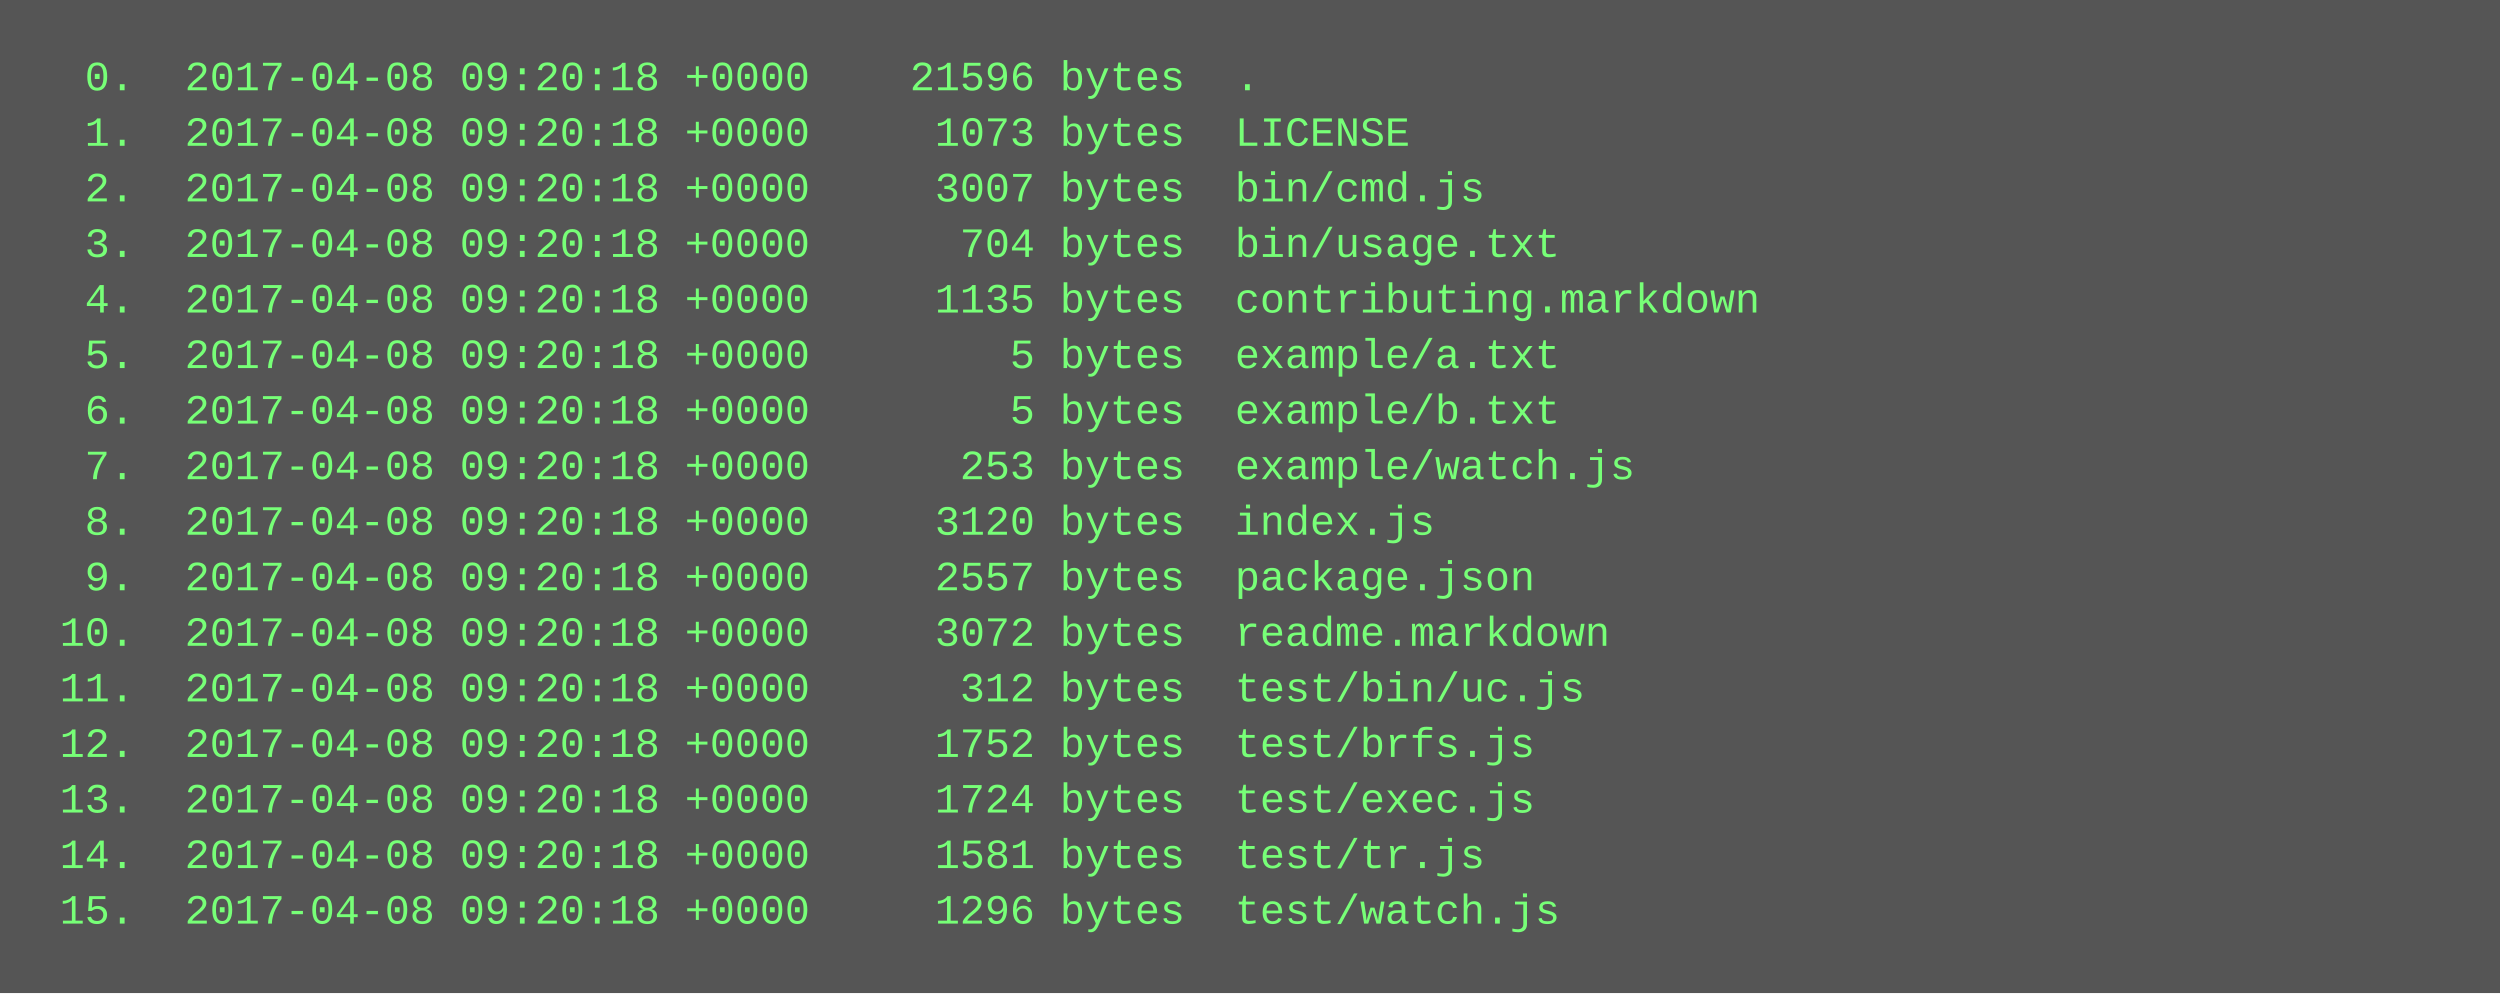
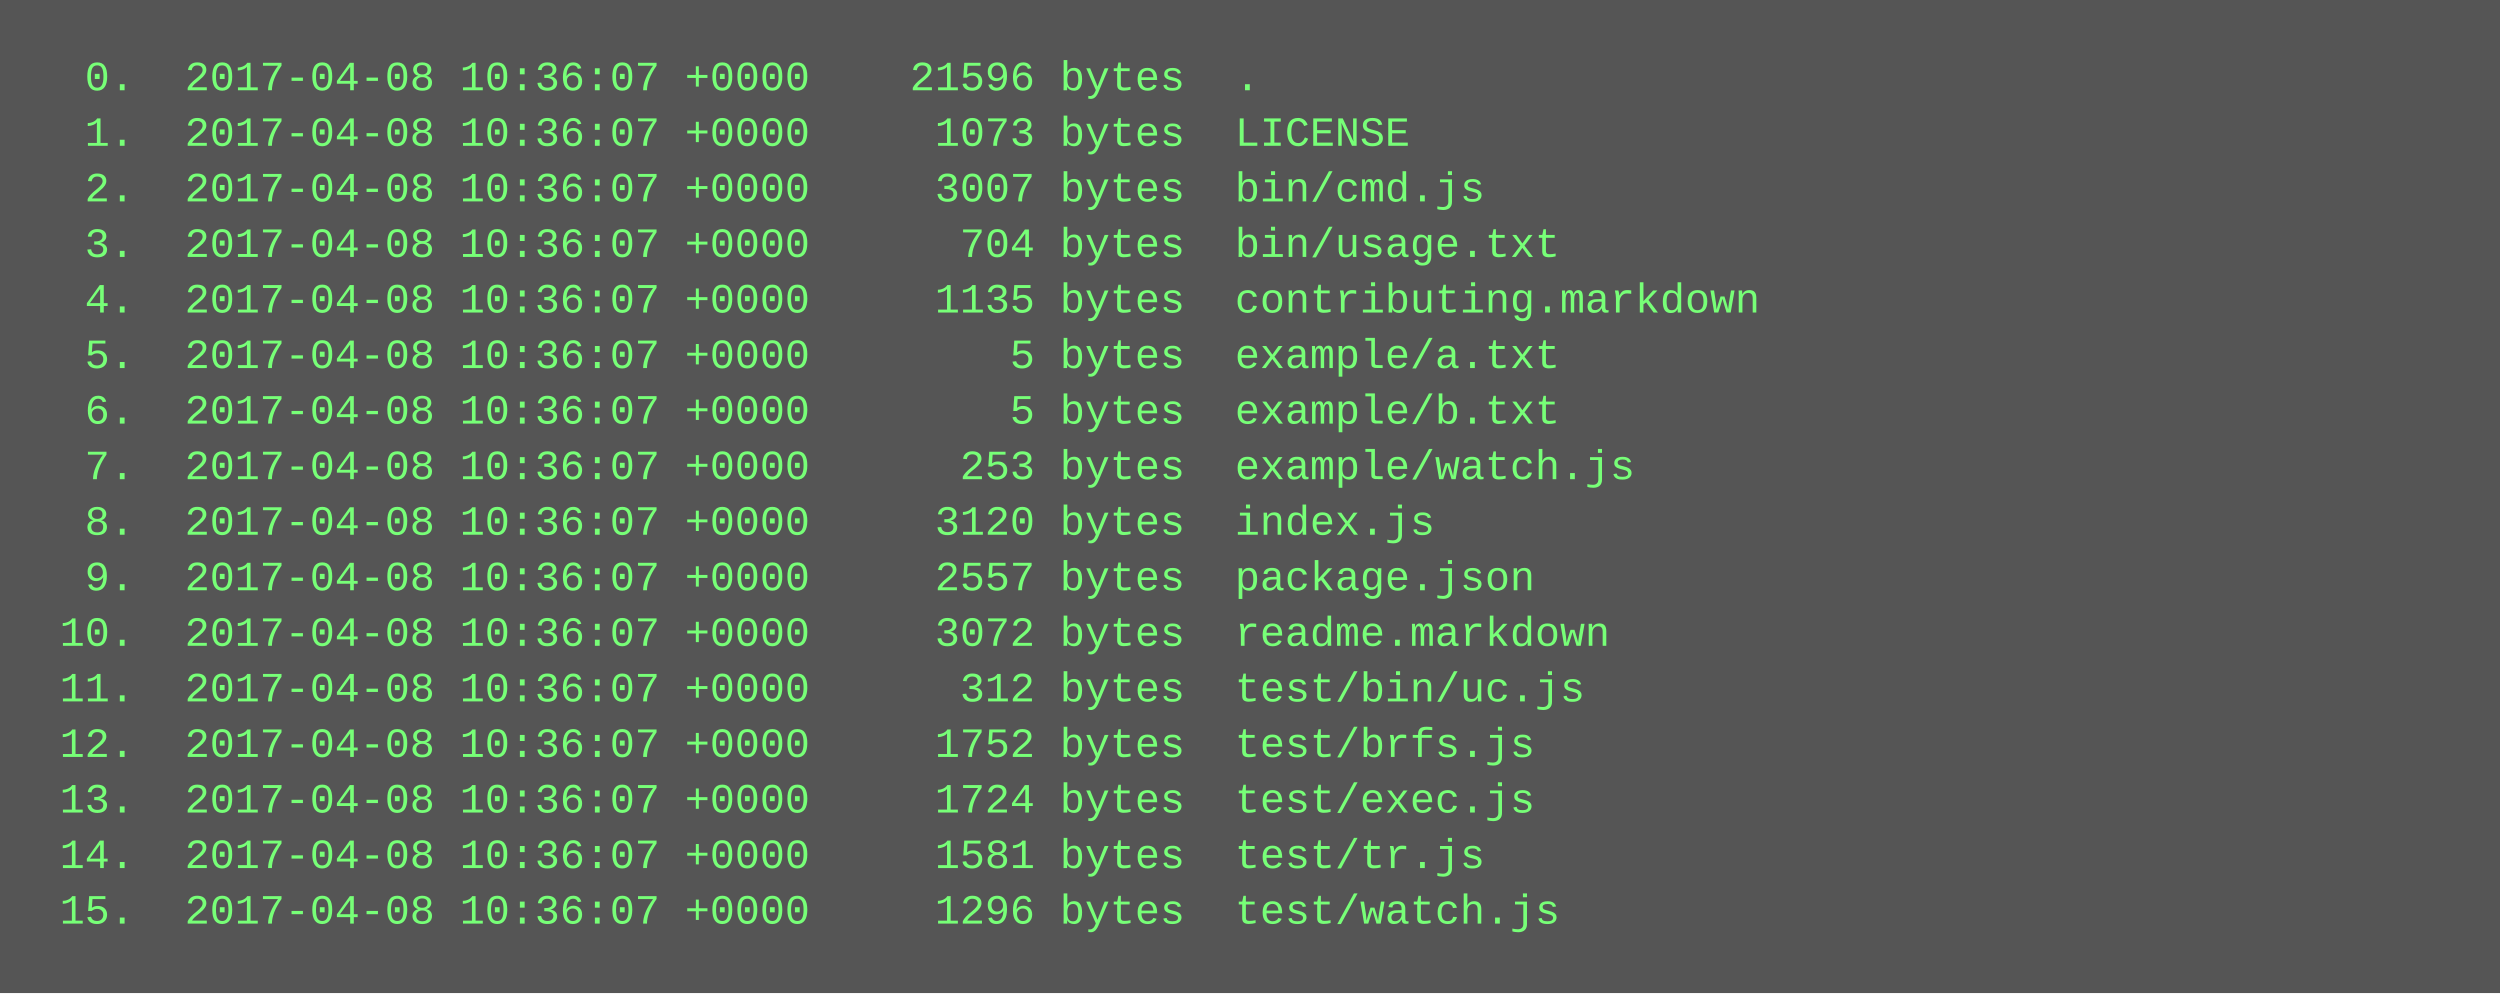
<svg xmlns="http://www.w3.org/2000/svg" height="286" width="720">
  <rect height="286" fill="#555" width="720" />
  <text fill="#7f7" font-family="Courier New" font-size="12" xml:space="preserve">
-     <tspan x="10" y="26">  0.  2017-04-08 09:20:18 +0000    21596 bytes  .</tspan>
-     <tspan x="10" y="42">  1.  2017-04-08 09:20:18 +0000     1073 bytes  LICENSE</tspan>
-     <tspan x="10" y="58">  2.  2017-04-08 09:20:18 +0000     3007 bytes  bin/cmd.js</tspan>
-     <tspan x="10" y="74">  3.  2017-04-08 09:20:18 +0000      704 bytes  bin/usage.txt</tspan>
-     <tspan x="10" y="90">  4.  2017-04-08 09:20:18 +0000     1135 bytes  contributing.markdown</tspan>
-     <tspan x="10" y="106">  5.  2017-04-08 09:20:18 +0000        5 bytes  example/a.txt</tspan>
-     <tspan x="10" y="122">  6.  2017-04-08 09:20:18 +0000        5 bytes  example/b.txt</tspan>
-     <tspan x="10" y="138">  7.  2017-04-08 09:20:18 +0000      253 bytes  example/watch.js</tspan>
-     <tspan x="10" y="154">  8.  2017-04-08 09:20:18 +0000     3120 bytes  index.js</tspan>
-     <tspan x="10" y="170">  9.  2017-04-08 09:20:18 +0000     2557 bytes  package.json</tspan>
-     <tspan x="10" y="186"> 10.  2017-04-08 09:20:18 +0000     3072 bytes  readme.markdown</tspan>
-     <tspan x="10" y="202"> 11.  2017-04-08 09:20:18 +0000      312 bytes  test/bin/uc.js</tspan>
-     <tspan x="10" y="218"> 12.  2017-04-08 09:20:18 +0000     1752 bytes  test/brfs.js</tspan>
-     <tspan x="10" y="234"> 13.  2017-04-08 09:20:18 +0000     1724 bytes  test/exec.js</tspan>
-     <tspan x="10" y="250"> 14.  2017-04-08 09:20:18 +0000     1581 bytes  test/tr.js</tspan>
-     <tspan x="10" y="266"> 15.  2017-04-08 09:20:18 +0000     1296 bytes  test/watch.js</tspan>
+     <tspan x="10" y="26">  0.  2017-04-08 10:36:07 +0000    21596 bytes  .</tspan>
+     <tspan x="10" y="42">  1.  2017-04-08 10:36:07 +0000     1073 bytes  LICENSE</tspan>
+     <tspan x="10" y="58">  2.  2017-04-08 10:36:07 +0000     3007 bytes  bin/cmd.js</tspan>
+     <tspan x="10" y="74">  3.  2017-04-08 10:36:07 +0000      704 bytes  bin/usage.txt</tspan>
+     <tspan x="10" y="90">  4.  2017-04-08 10:36:07 +0000     1135 bytes  contributing.markdown</tspan>
+     <tspan x="10" y="106">  5.  2017-04-08 10:36:07 +0000        5 bytes  example/a.txt</tspan>
+     <tspan x="10" y="122">  6.  2017-04-08 10:36:07 +0000        5 bytes  example/b.txt</tspan>
+     <tspan x="10" y="138">  7.  2017-04-08 10:36:07 +0000      253 bytes  example/watch.js</tspan>
+     <tspan x="10" y="154">  8.  2017-04-08 10:36:07 +0000     3120 bytes  index.js</tspan>
+     <tspan x="10" y="170">  9.  2017-04-08 10:36:07 +0000     2557 bytes  package.json</tspan>
+     <tspan x="10" y="186"> 10.  2017-04-08 10:36:07 +0000     3072 bytes  readme.markdown</tspan>
+     <tspan x="10" y="202"> 11.  2017-04-08 10:36:07 +0000      312 bytes  test/bin/uc.js</tspan>
+     <tspan x="10" y="218"> 12.  2017-04-08 10:36:07 +0000     1752 bytes  test/brfs.js</tspan>
+     <tspan x="10" y="234"> 13.  2017-04-08 10:36:07 +0000     1724 bytes  test/exec.js</tspan>
+     <tspan x="10" y="250"> 14.  2017-04-08 10:36:07 +0000     1581 bytes  test/tr.js</tspan>
+     <tspan x="10" y="266"> 15.  2017-04-08 10:36:07 +0000     1296 bytes  test/watch.js</tspan>
  </text>
</svg>
